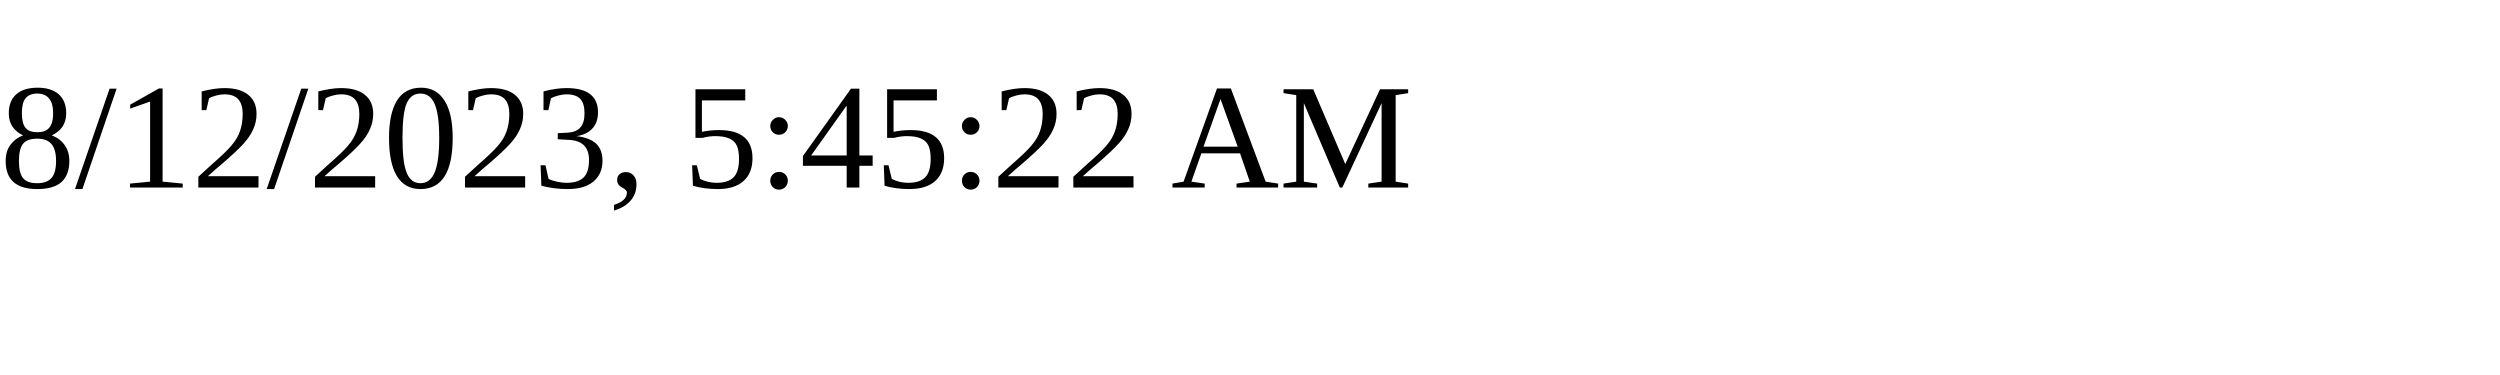
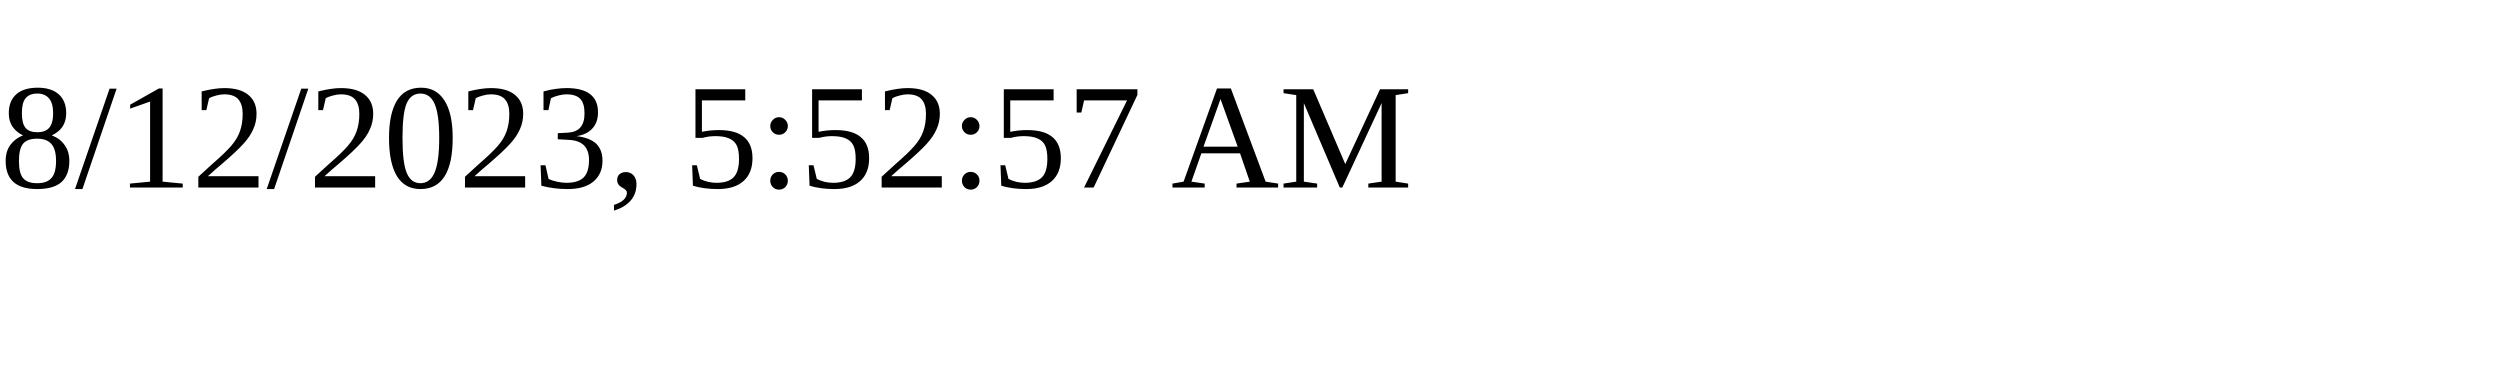
<svg xmlns="http://www.w3.org/2000/svg" height="30" width="200">
-   <text x="0" y="15">8/12/2023, 5:45:22 AM</text>
+   <text x="0" y="15">8/12/2023, 5:52:57 AM</text>
</svg>
